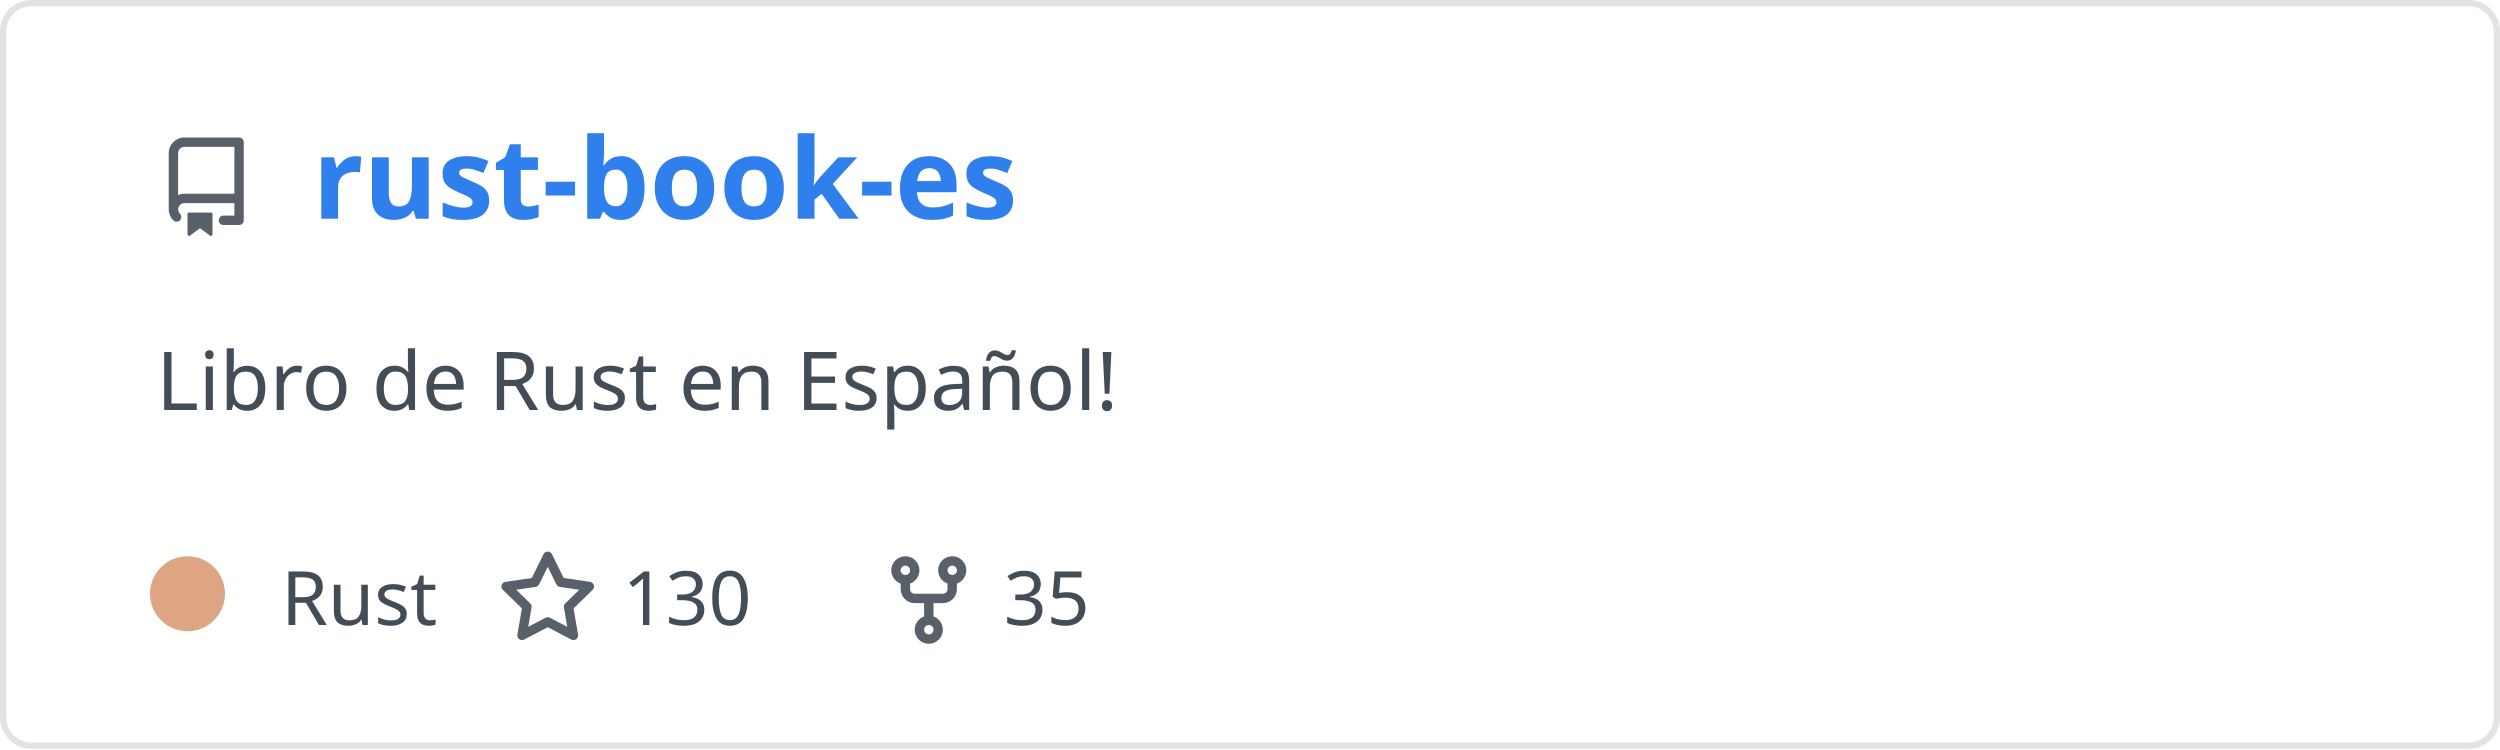
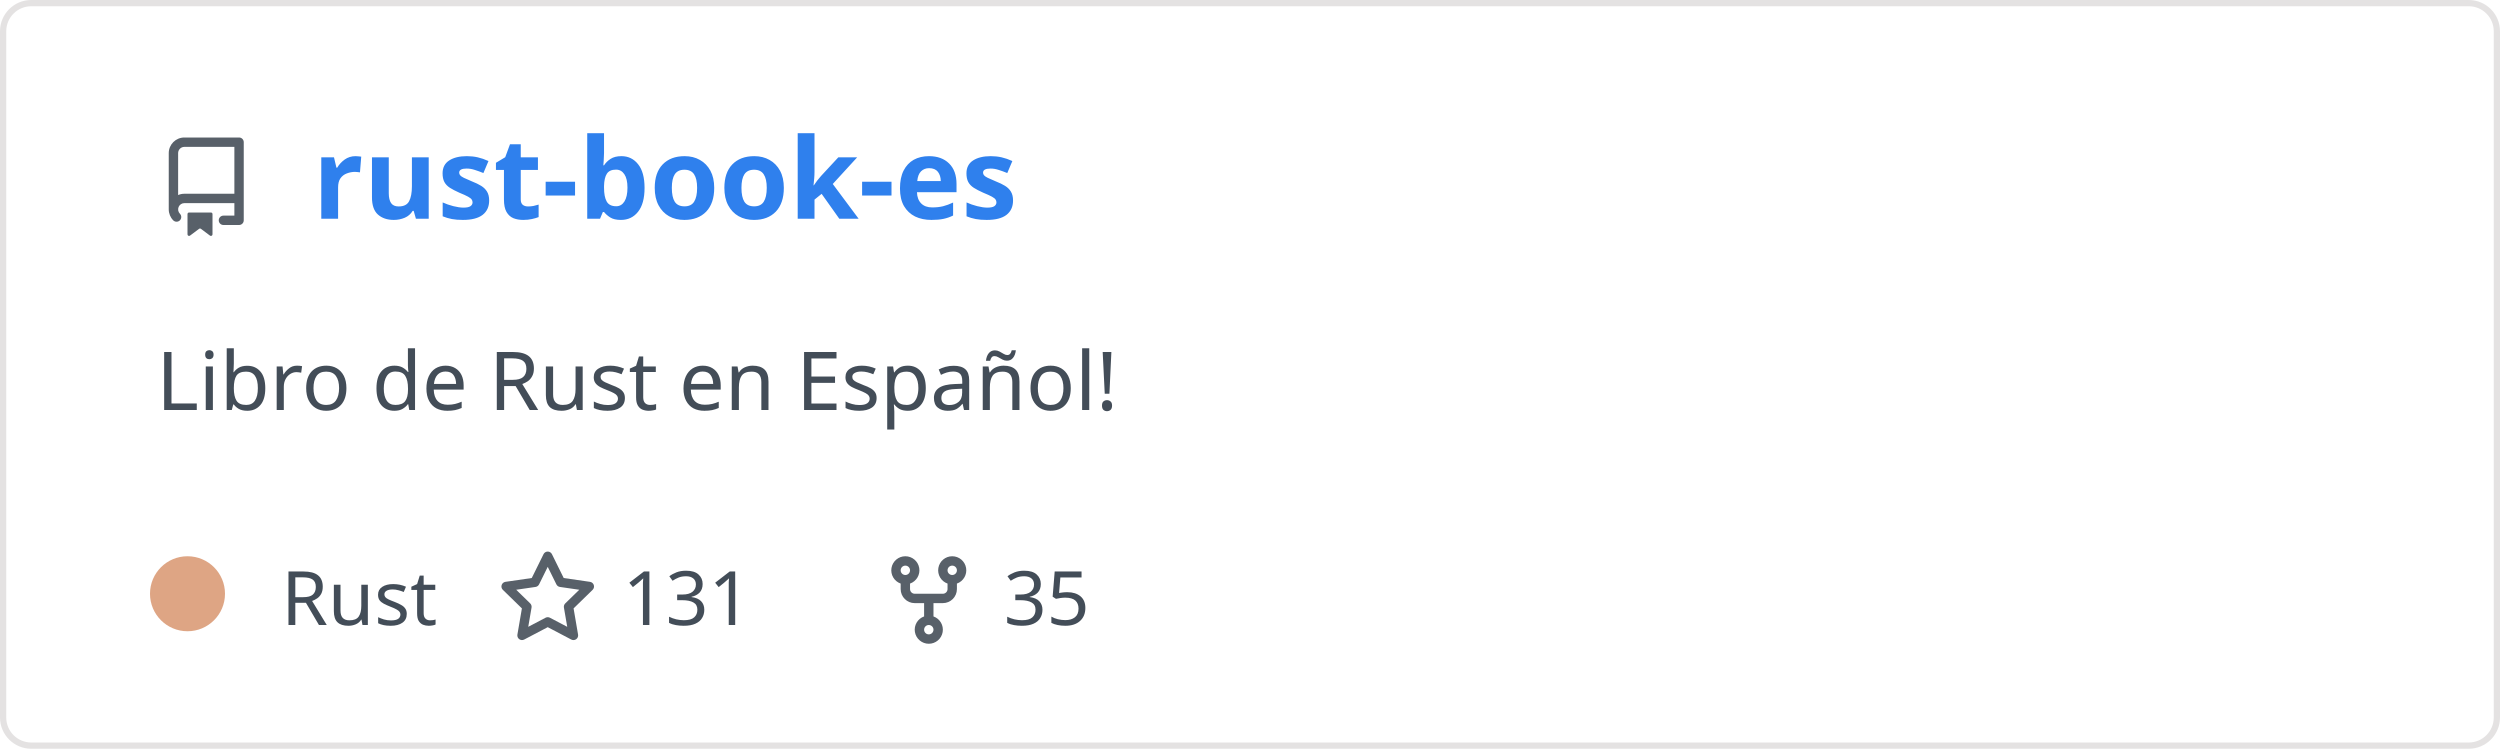
<svg xmlns="http://www.w3.org/2000/svg" width="400" height="120" viewBox="0 0 400 120" fill="none" role="img" aria-labelledby="descId">
  <style>
          .header {
            font: 600 18px 'Segoe UI', Ubuntu, Sans-Serif;
            fill: #2f80ed;
            animation: fadeInAnimation 0.8s ease-in-out forwards;
          }
          @supports(-moz-appearance: auto) {
            /* Selector detects Firefox */
            .header { font-size: 15.5px; }
          }
          
    .description { font: 400 13px 'Segoe UI', Ubuntu, Sans-Serif; fill: #434d58 }
    .gray { font: 400 12px 'Segoe UI', Ubuntu, Sans-Serif; fill: #434d58 }
    .icon { fill: #586069 }
    .badge { font: 600 11px 'Segoe UI', Ubuntu, Sans-Serif; }
    .badge rect { opacity: 0.2 }
  

          
      /* Animations */
      @keyframes scaleInAnimation {
        from {
          transform: translate(-5px, 5px) scale(0);
        }
        to {
          transform: translate(-5px, 5px) scale(1);
        }
      }
      @keyframes fadeInAnimation {
        from {
          opacity: 0;
        }
        to {
          opacity: 1;
        }
      }
    
          * { animation-duration: 0s !important; animation-delay: 0s !important; }
        </style>
  <rect data-testid="card-bg" x="0.5" y="0.5" rx="4.5" height="99%" stroke="#e4e2e2" width="399" fill="#00000000" stroke-opacity="1" />
  <g data-testid="card-title" transform="translate(25, 35)">
    <g transform="translate(0, 0)">
      <svg class="icon" x="0" y="-13" viewBox="0 0 16 16" version="1.1" width="16" height="16">
        <path fill-rule="evenodd" d="M2 2.5A2.5 2.5 0 014.5 0h8.75a.75.75 0 01.75.75v12.5a.75.75 0 01-.75.75h-2.5a.75.75 0 110-1.5h1.75v-2h-8a1 1 0 00-.714 1.7.75.75 0 01-1.072 1.05A2.495 2.495 0 012 11.5v-9zm10.5-1V9h-8c-.356 0-.694.074-1 .208V2.5a1 1 0 011-1h8zM5 12.25v3.25a.25.25 0 00.4.2l1.45-1.087a.25.25 0 01.3 0L8.6 15.7a.25.25 0 00.4-.2v-3.25a.25.25 0 00-.25-.25h-3.5a.25.25 0 00-.25.25z" />
      </svg>
    </g>
    <g transform="translate(25, 0)">
      <text x="0" y="0" class="header" data-testid="header">rust-book-es</text>
    </g>
  </g>
  <g data-testid="main-card-body" transform="translate(0, 55)">
    <text class="description" x="25" y="-5">
      <tspan dy="1.2em" x="25">Libro de Rust en Español!</tspan>
    </text>
    <g transform="translate(30, 45)">
      <g transform="translate(0, 0)">
        <g data-testid="primary-lang">
          <circle data-testid="lang-color" cx="0" cy="-5" r="6" fill="#dea584" />
          <text data-testid="lang-name" class="gray" x="15">Rust</text>
        </g>
      </g>
      <g transform="translate(49.6375, 0)">
        <g transform="translate(0, 0)">
          <svg class="icon" y="-12" viewBox="0 0 16 16" version="1.1" width="16" height="16">
            <path fill-rule="evenodd" d="M8 .25a.75.75 0 01.673.418l1.882 3.815 4.21.612a.75.75 0 01.416 1.279l-3.046 2.97.719 4.192a.75.75 0 01-1.088.791L8 12.347l-3.766 1.98a.75.75 0 01-1.088-.79l.72-4.194L.818 6.374a.75.75 0 01.416-1.28l4.21-.611L7.327.668A.75.75 0 018 .25zm0 2.445L6.615 5.5a.75.75 0 01-.564.41l-3.097.45 2.24 2.184a.75.75 0 01.216.664l-.528 3.084 2.769-1.456a.75.75 0 01.698 0l2.77 1.456-.53-3.084a.75.75 0 01.216-.664l2.24-2.183-3.096-.45a.75.75 0 01-.564-.41L8 2.694v.001z" />
          </svg>
        </g>
        <g transform="translate(20, 0)">
-           <text data-testid="stargazers" class="gray">130</text>
+           <text data-testid="stargazers" class="gray">131</text>
        </g>
      </g>
      <g transform="translate(110.6063, 0)">
        <g transform="translate(0, 0)">
          <svg class="icon" y="-12" viewBox="0 0 16 16" version="1.1" width="16" height="16">
            <path fill-rule="evenodd" d="M5 3.25a.75.75 0 11-1.5 0 .75.75 0 011.5 0zm0 2.122a2.25 2.25 0 10-1.5 0v.878A2.25 2.25 0 005.75 8.5h1.5v2.128a2.251 2.251 0 101.5 0V8.5h1.5a2.25 2.25 0 002.25-2.25v-.878a2.25 2.25 0 10-1.5 0v.878a.75.75 0 01-.75.75h-4.5A.75.75 0 015 6.25v-.878zm3.75 7.378a.75.75 0 11-1.5 0 .75.75 0 011.5 0zm3-8.75a.75.75 0 100-1.5.75.75 0 000 1.5z" />
          </svg>
        </g>
        <g transform="translate(20, 0)">
          <text data-testid="forkcount" class="gray">35</text>
        </g>
      </g>
    </g>
  </g>
</svg>
